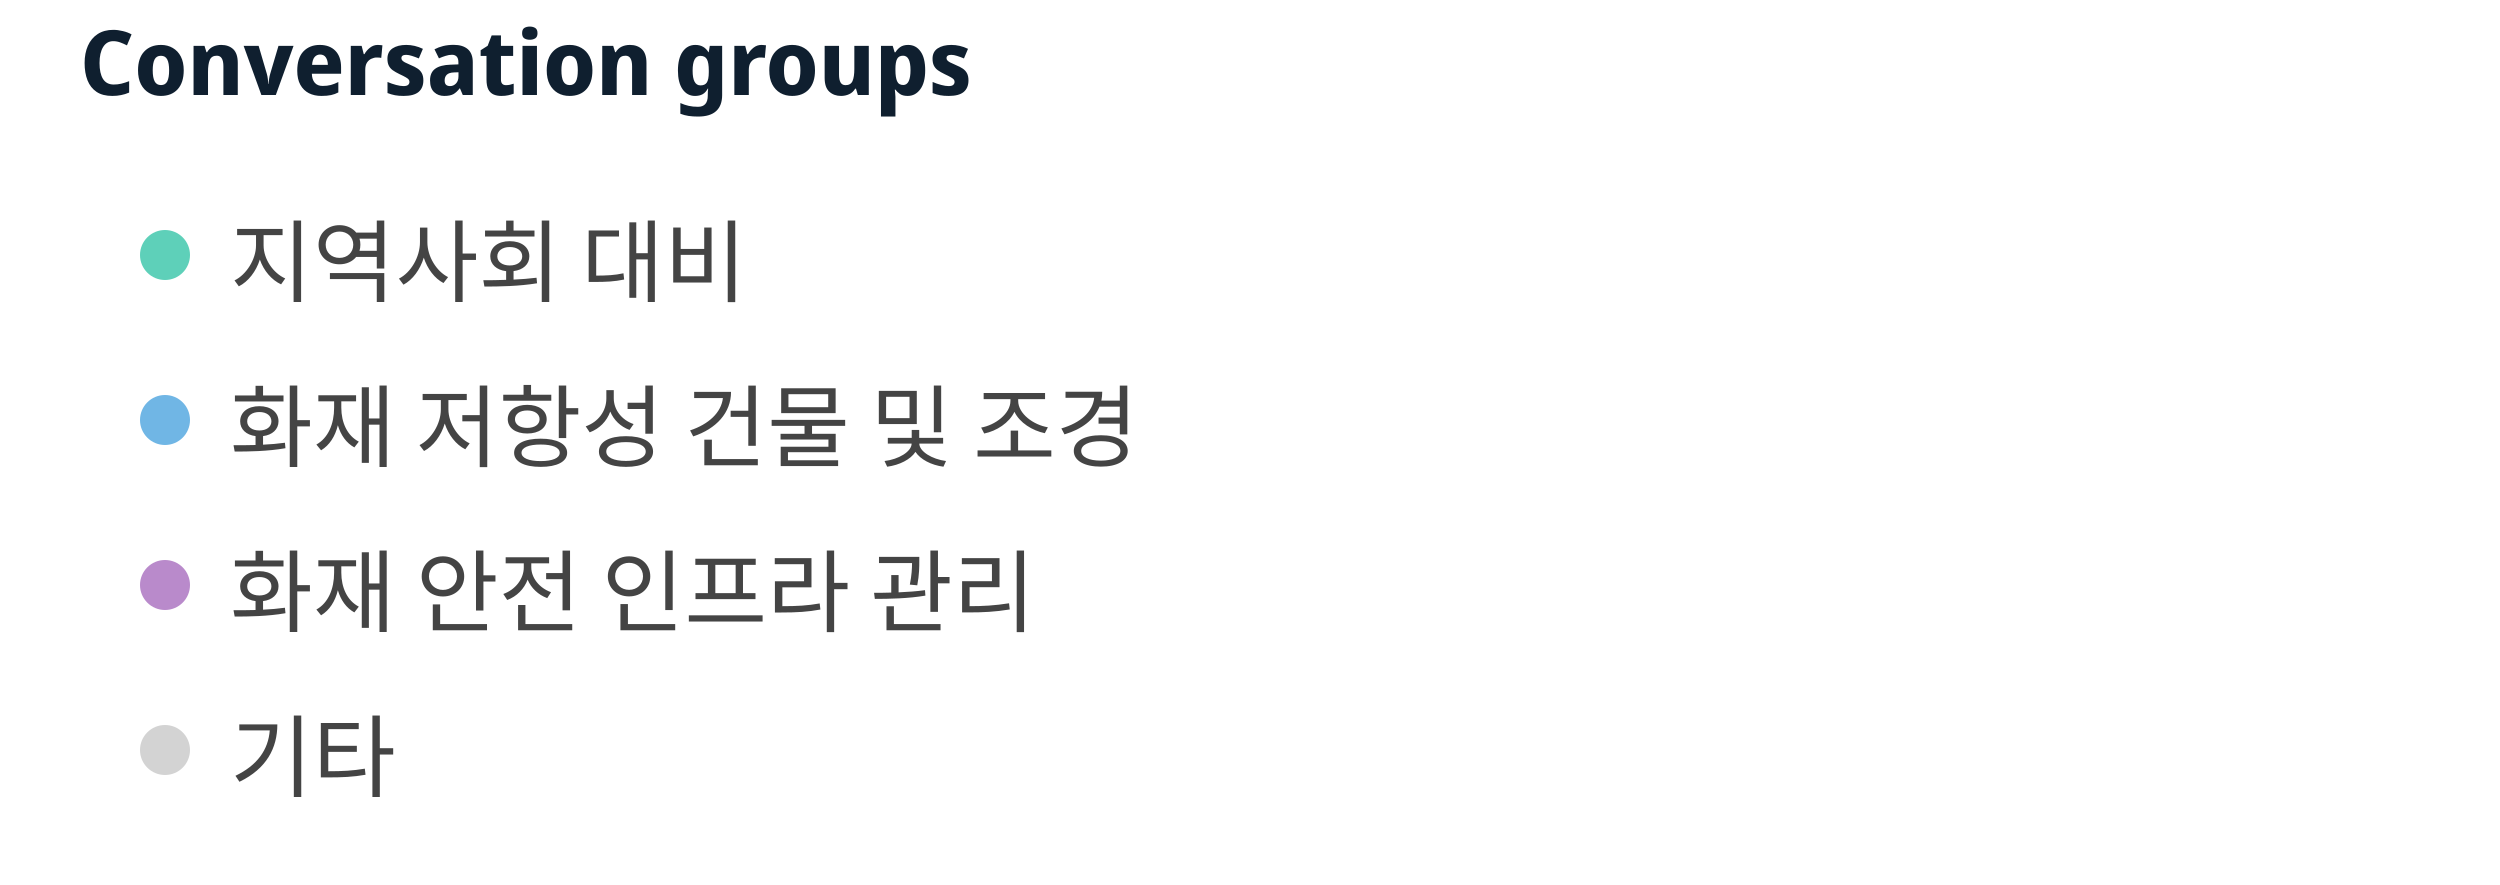
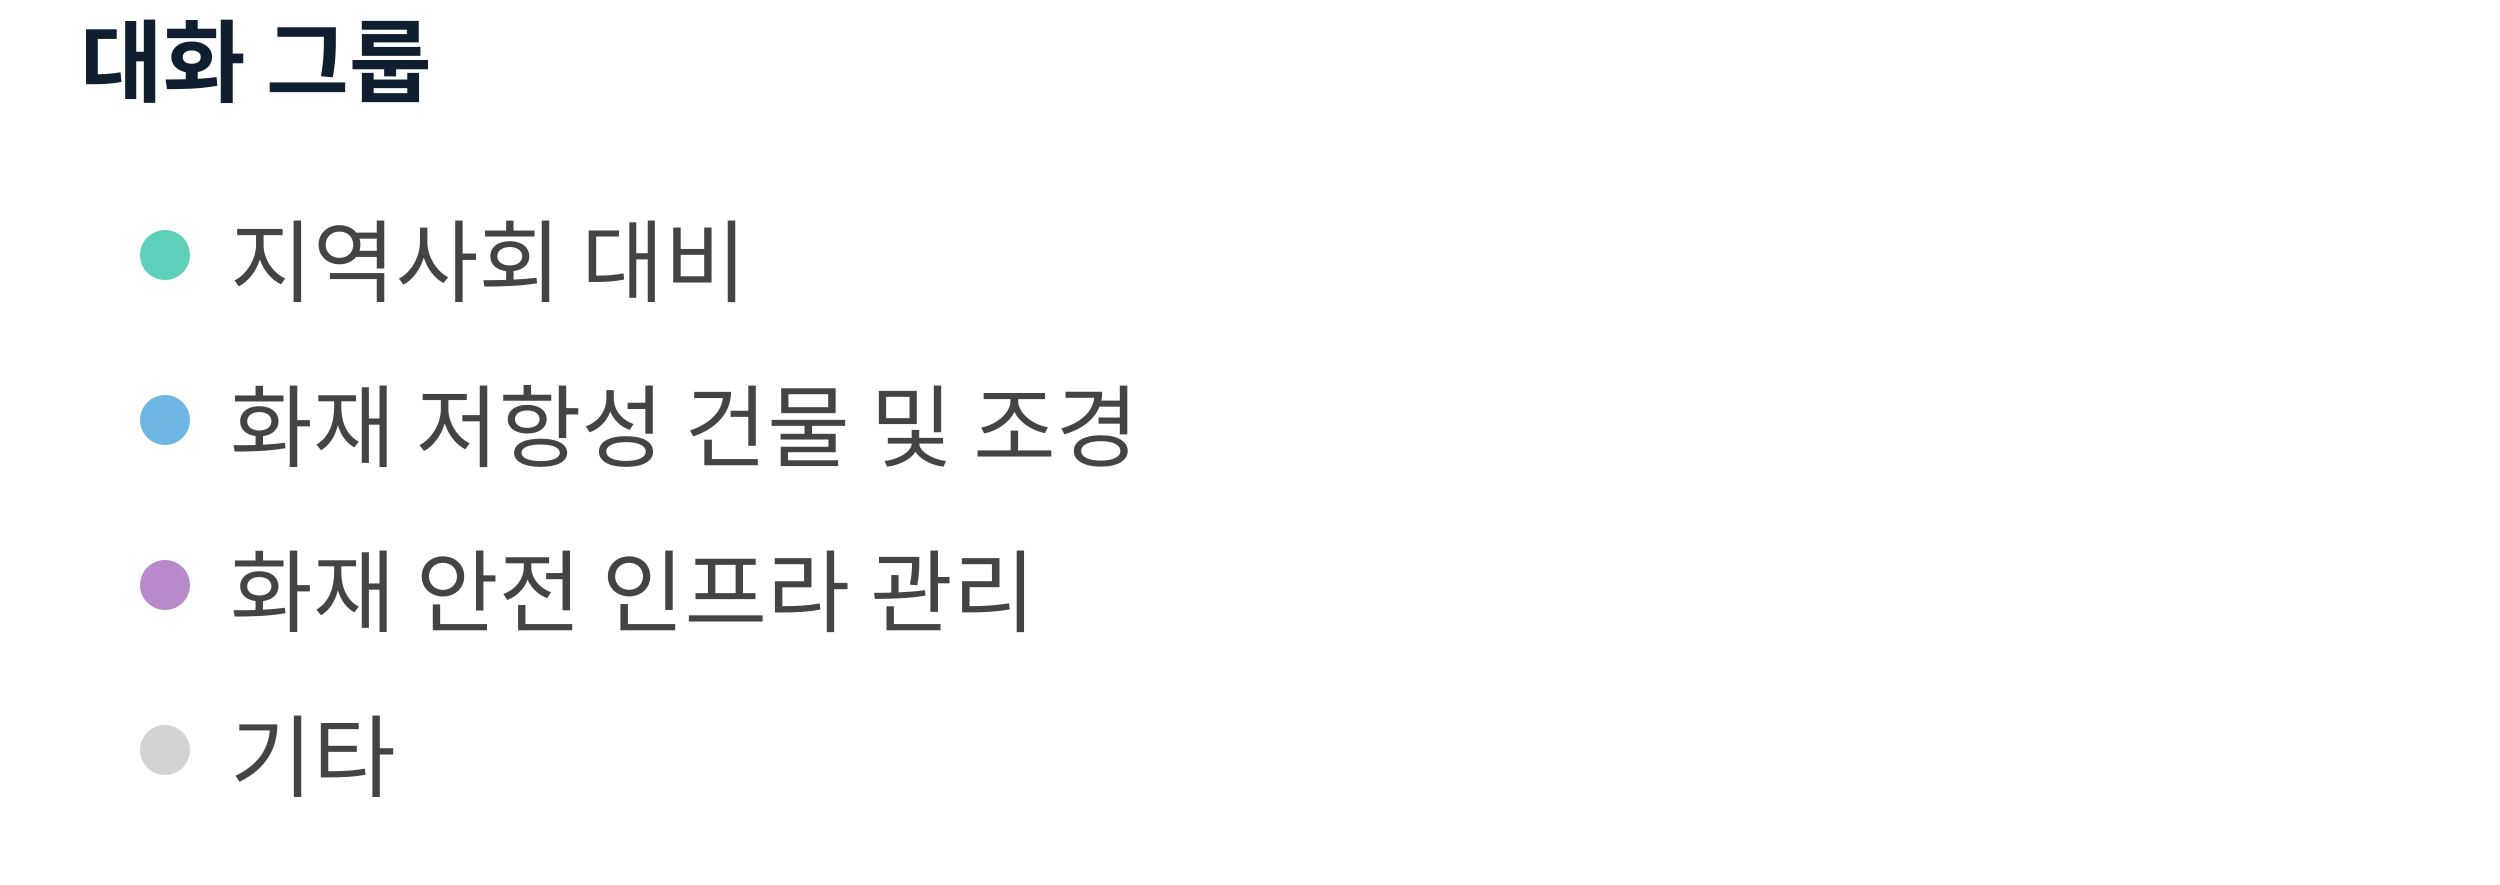
<svg xmlns="http://www.w3.org/2000/svg" width="500" height="177" viewBox="0 0 500 177" preserveAspectRatio="xMidYMid meet">
-   <text x="16" y="19" font-family="Noto Sans Display" font-size="18" font-weight="600" fill="#0F1F2F">Conversation groups</text>
+   <text x="16" y="19" font-family="Noto Sans Display" font-size="18" font-weight="600" fill="#0F1F2F">대화 그룹</text>
  <circle cx="33" cy="51" r="5" fill="#5ed0b9" fill-opacity="1.0" stroke="none" stroke-width="0.5" />
  <text fill="#444444" x="46" y="59" font-family="Noto Sans Display" font-size="18">지역사회 대비</text>
  <circle cx="33" cy="84" r="5" fill="#70b6e5" fill-opacity="1.0" stroke="none" stroke-width="0.5" />
  <text fill="#444444" x="46" y="92" font-family="Noto Sans Display" font-size="18">화재 저항성 건물 및 조경</text>
  <circle cx="33" cy="117" r="5" fill="#b98acb" fill-opacity="1.0" stroke="none" stroke-width="0.5" />
  <text fill="#444444" x="46" y="125" font-family="Noto Sans Display" font-size="18">화재 안전 인프라 관리</text>
  <circle cx="33" cy="150" r="5" fill="lightgray" fill-opacity="1.0" stroke="none" stroke-width="0.5" />
  <text fill="#444444" x="46" y="158" font-family="Noto Sans Display" font-size="18">기타</text>
</svg>
